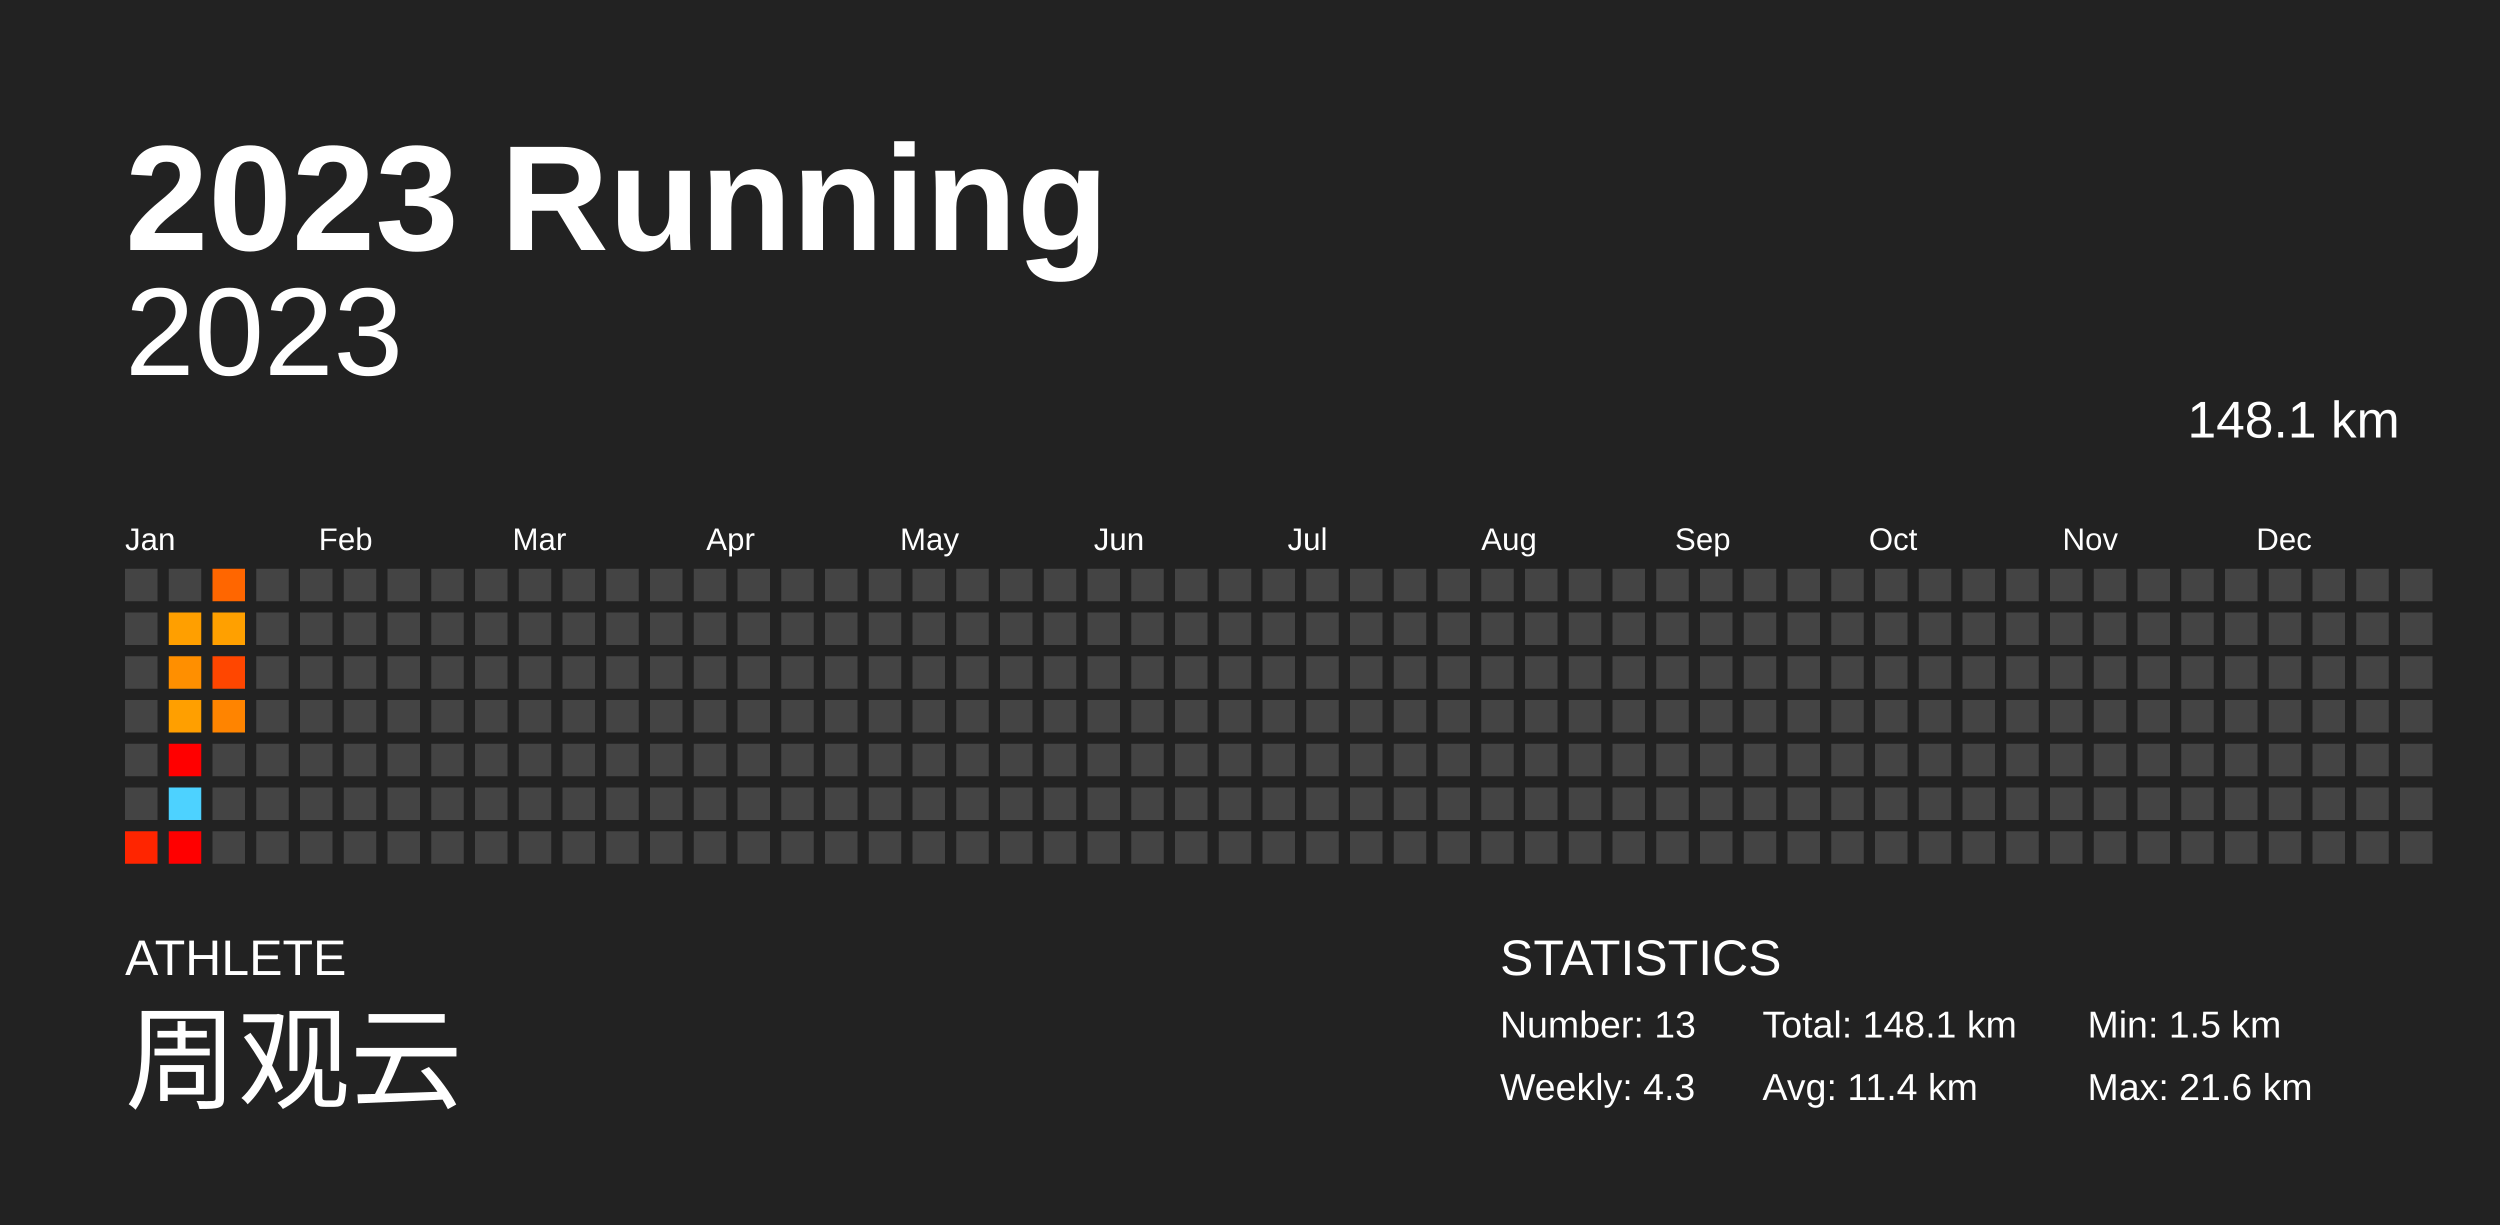
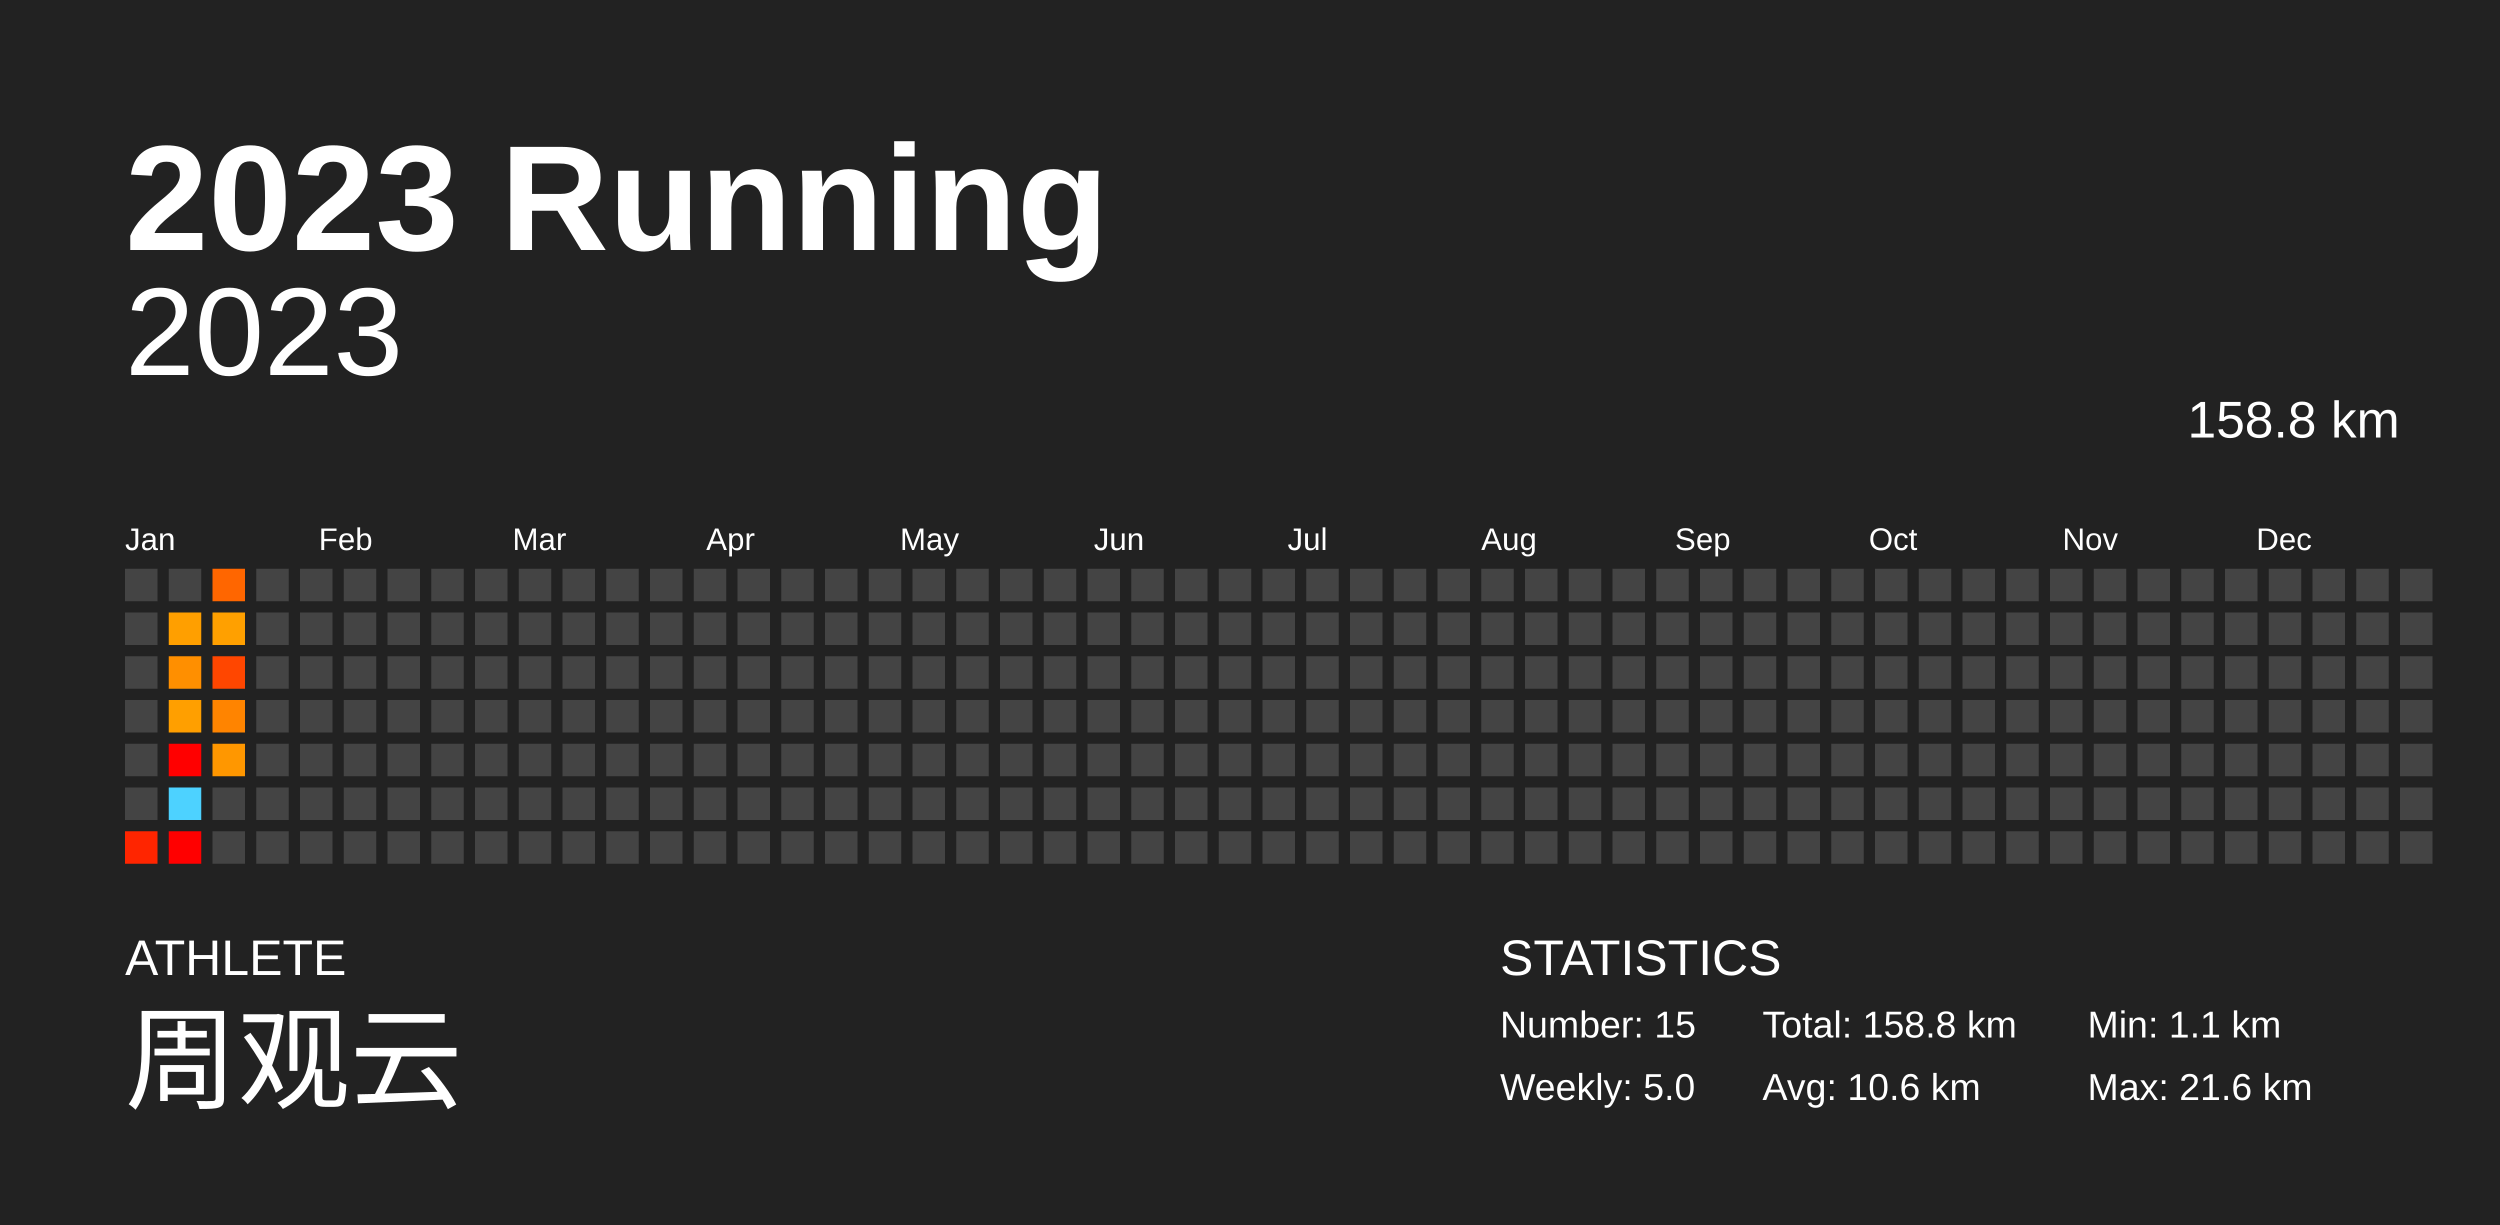
<svg xmlns="http://www.w3.org/2000/svg" baseProfile="full" height="98mm" version="1.1" viewBox="0,0,200,98" width="200mm">
  <defs />
  <rect fill="#222222" height="98" width="200" x="0" y="0" />
  <text fill="#FFFFFF" style="font-size:12px; font-family:Arial; font-weight:bold;" x="10" y="20">2023 Running</text>
  <text fill="#FFFFFF" style="font-size:4px; font-family:Arial" x="10" y="78">ATHLETE</text>
  <text fill="#FFFFFF" style="font-size:9px; font-family:Arial" x="10" y="88">周观云</text>
  <text fill="#FFFFFF" style="font-size:4px; font-family:Arial" x="120" y="78">STATISTICS</text>
-   <text fill="#FFFFFF" style="font-size:3px; font-family:Arial" x="120" y="83">Number: 13</text>
-   <text fill="#FFFFFF" style="font-size:3px; font-family:Arial" x="120" y="88">Weekly: 4.3</text>
-   <text fill="#FFFFFF" style="font-size:3px; font-family:Arial" x="141" y="83">Total: 148.1 km</text>
-   <text fill="#FFFFFF" style="font-size:3px; font-family:Arial" x="141" y="88">Avg: 11.4 km</text>
-   <text fill="#FFFFFF" style="font-size:3px; font-family:Arial" x="167" y="83">Min: 1.5 km</text>
+   <text fill="#FFFFFF" style="font-size:3px; font-family:Arial" x="120" y="83">Number: 15</text>
+   <text fill="#FFFFFF" style="font-size:3px; font-family:Arial" x="120" y="88">Weekly: 5.0</text>
+   <text fill="#FFFFFF" style="font-size:3px; font-family:Arial" x="141" y="83">Total: 158.8 km</text>
+   <text fill="#FFFFFF" style="font-size:3px; font-family:Arial" x="141" y="88">Avg: 10.6 km</text>
+   <text fill="#FFFFFF" style="font-size:3px; font-family:Arial" x="167" y="83">Min: 1.1 km</text>
  <text fill="#FFFFFF" style="font-size:3px; font-family:Arial" x="167" y="88">Max: 21.6 km</text>
  <text alignment-baseline="hanging" fill="#FFFFFF" style="font-size:10.0px; font-family:Arial;" x="10" y="30">2023</text>
-   <text alignment-baseline="hanging" fill="#FFFFFF" style="font-size:4.125px; font-family:Arial;" x="175" y="35">148.1 km</text>
+   <text alignment-baseline="hanging" fill="#FFFFFF" style="font-size:4.125px; font-family:Arial;" x="175" y="35">158.8 km</text>
  <text fill="#FFFFFF" style="font-size:2.5px; font-family:Arial" x="10.0" y="44">Jan</text>
  <text fill="#FFFFFF" style="font-size:2.5px; font-family:Arial" x="25.5" y="44">Feb</text>
  <text fill="#FFFFFF" style="font-size:2.5px; font-family:Arial" x="41.0" y="44">Mar</text>
  <text fill="#FFFFFF" style="font-size:2.5px; font-family:Arial" x="56.5" y="44">Apr</text>
  <text fill="#FFFFFF" style="font-size:2.5px; font-family:Arial" x="72.0" y="44">May</text>
  <text fill="#FFFFFF" style="font-size:2.5px; font-family:Arial" x="87.5" y="44">Jun</text>
  <text fill="#FFFFFF" style="font-size:2.5px; font-family:Arial" x="103.0" y="44">Jul</text>
  <text fill="#FFFFFF" style="font-size:2.5px; font-family:Arial" x="118.5" y="44">Aug</text>
  <text fill="#FFFFFF" style="font-size:2.5px; font-family:Arial" x="134.0" y="44">Sep</text>
  <text fill="#FFFFFF" style="font-size:2.5px; font-family:Arial" x="149.5" y="44">Oct</text>
  <text fill="#FFFFFF" style="font-size:2.5px; font-family:Arial" x="165.0" y="44">Nov</text>
  <text fill="#FFFFFF" style="font-size:2.5px; font-family:Arial" x="180.5" y="44">Dec</text>
  <rect fill="#444444" height="2.6" width="2.6" x="10.0" y="45.5" />
  <rect fill="#444444" height="2.6" width="2.6" x="10.0" y="49.0" />
  <rect fill="#444444" height="2.6" width="2.6" x="10.0" y="52.5" />
  <rect fill="#444444" height="2.6" width="2.6" x="10.0" y="56.0" />
  <rect fill="#444444" height="2.6" width="2.6" x="10.0" y="59.5" />
  <rect fill="#444444" height="2.6" width="2.6" x="10.0" y="63.0" />
  <rect fill="#ff2500" height="2.6" width="2.6" x="10.0" y="66.5" />
  <rect fill="#444444" height="2.6" width="2.6" x="13.5" y="45.5" />
  <rect fill="#ff9f00" height="2.6" width="2.6" x="13.5" y="49.0" />
  <rect fill="#ff8f00" height="2.6" width="2.6" x="13.5" y="52.5" />
  <rect fill="#ff9f00" height="2.6" width="2.6" x="13.5" y="56.0" />
  <rect fill="red" height="2.6" width="2.6" x="13.5" y="59.5" />
  <rect fill="#4dd2ff" height="2.6" width="2.6" x="13.5" y="63.0" />
  <rect fill="red" height="2.6" width="2.6" x="13.5" y="66.5" />
  <rect fill="#ff6600" height="2.6" width="2.6" x="17.0" y="45.5" />
  <rect fill="#ffa000" height="2.6" width="2.6" x="17.0" y="49.0" />
  <rect fill="#ff4600" height="2.6" width="2.6" x="17.0" y="52.5" />
  <rect fill="#ff8400" height="2.6" width="2.6" x="17.0" y="56.0" />
-   <rect fill="#444444" height="2.6" width="2.6" x="17.0" y="59.5" />
+   <rect fill="#ff9700" height="2.6" width="2.6" x="17.0" y="59.5" />
  <rect fill="#444444" height="2.6" width="2.6" x="17.0" y="63.0" />
  <rect fill="#444444" height="2.6" width="2.6" x="17.0" y="66.5" />
  <rect fill="#444444" height="2.6" width="2.6" x="20.5" y="45.5" />
  <rect fill="#444444" height="2.6" width="2.6" x="20.5" y="49.0" />
  <rect fill="#444444" height="2.6" width="2.6" x="20.5" y="52.5" />
  <rect fill="#444444" height="2.6" width="2.6" x="20.5" y="56.0" />
  <rect fill="#444444" height="2.6" width="2.6" x="20.5" y="59.5" />
  <rect fill="#444444" height="2.6" width="2.6" x="20.5" y="63.0" />
  <rect fill="#444444" height="2.6" width="2.6" x="20.5" y="66.5" />
  <rect fill="#444444" height="2.6" width="2.6" x="24.0" y="45.5" />
  <rect fill="#444444" height="2.6" width="2.6" x="24.0" y="49.0" />
  <rect fill="#444444" height="2.6" width="2.6" x="24.0" y="52.5" />
  <rect fill="#444444" height="2.6" width="2.6" x="24.0" y="56.0" />
  <rect fill="#444444" height="2.6" width="2.6" x="24.0" y="59.5" />
  <rect fill="#444444" height="2.6" width="2.6" x="24.0" y="63.0" />
  <rect fill="#444444" height="2.6" width="2.6" x="24.0" y="66.5" />
  <rect fill="#444444" height="2.6" width="2.6" x="27.5" y="45.5" />
  <rect fill="#444444" height="2.6" width="2.6" x="27.5" y="49.0" />
  <rect fill="#444444" height="2.6" width="2.6" x="27.5" y="52.5" />
  <rect fill="#444444" height="2.6" width="2.6" x="27.5" y="56.0" />
  <rect fill="#444444" height="2.6" width="2.6" x="27.5" y="59.5" />
  <rect fill="#444444" height="2.6" width="2.6" x="27.5" y="63.0" />
  <rect fill="#444444" height="2.6" width="2.6" x="27.5" y="66.5" />
  <rect fill="#444444" height="2.6" width="2.6" x="31.0" y="45.5" />
  <rect fill="#444444" height="2.6" width="2.6" x="31.0" y="49.0" />
  <rect fill="#444444" height="2.6" width="2.6" x="31.0" y="52.5" />
  <rect fill="#444444" height="2.6" width="2.6" x="31.0" y="56.0" />
  <rect fill="#444444" height="2.6" width="2.6" x="31.0" y="59.5" />
  <rect fill="#444444" height="2.6" width="2.6" x="31.0" y="63.0" />
  <rect fill="#444444" height="2.6" width="2.6" x="31.0" y="66.5" />
  <rect fill="#444444" height="2.6" width="2.6" x="34.5" y="45.5" />
  <rect fill="#444444" height="2.6" width="2.6" x="34.5" y="49.0" />
  <rect fill="#444444" height="2.6" width="2.6" x="34.5" y="52.5" />
  <rect fill="#444444" height="2.6" width="2.6" x="34.5" y="56.0" />
  <rect fill="#444444" height="2.6" width="2.6" x="34.5" y="59.5" />
  <rect fill="#444444" height="2.6" width="2.6" x="34.5" y="63.0" />
  <rect fill="#444444" height="2.6" width="2.6" x="34.5" y="66.5" />
  <rect fill="#444444" height="2.6" width="2.6" x="38.0" y="45.5" />
  <rect fill="#444444" height="2.6" width="2.6" x="38.0" y="49.0" />
  <rect fill="#444444" height="2.6" width="2.6" x="38.0" y="52.5" />
  <rect fill="#444444" height="2.6" width="2.6" x="38.0" y="56.0" />
  <rect fill="#444444" height="2.6" width="2.6" x="38.0" y="59.5" />
  <rect fill="#444444" height="2.6" width="2.6" x="38.0" y="63.0" />
  <rect fill="#444444" height="2.6" width="2.6" x="38.0" y="66.5" />
  <rect fill="#444444" height="2.6" width="2.6" x="41.5" y="45.5" />
  <rect fill="#444444" height="2.6" width="2.6" x="41.5" y="49.0" />
  <rect fill="#444444" height="2.6" width="2.6" x="41.5" y="52.5" />
  <rect fill="#444444" height="2.6" width="2.6" x="41.5" y="56.0" />
  <rect fill="#444444" height="2.6" width="2.6" x="41.5" y="59.5" />
  <rect fill="#444444" height="2.6" width="2.6" x="41.5" y="63.0" />
  <rect fill="#444444" height="2.6" width="2.6" x="41.5" y="66.5" />
  <rect fill="#444444" height="2.6" width="2.6" x="45.0" y="45.5" />
  <rect fill="#444444" height="2.6" width="2.6" x="45.0" y="49.0" />
  <rect fill="#444444" height="2.6" width="2.6" x="45.0" y="52.5" />
  <rect fill="#444444" height="2.6" width="2.6" x="45.0" y="56.0" />
  <rect fill="#444444" height="2.6" width="2.6" x="45.0" y="59.5" />
  <rect fill="#444444" height="2.6" width="2.6" x="45.0" y="63.0" />
  <rect fill="#444444" height="2.6" width="2.6" x="45.0" y="66.5" />
  <rect fill="#444444" height="2.6" width="2.6" x="48.5" y="45.5" />
  <rect fill="#444444" height="2.6" width="2.6" x="48.5" y="49.0" />
  <rect fill="#444444" height="2.6" width="2.6" x="48.5" y="52.5" />
  <rect fill="#444444" height="2.6" width="2.6" x="48.5" y="56.0" />
  <rect fill="#444444" height="2.6" width="2.6" x="48.5" y="59.5" />
  <rect fill="#444444" height="2.6" width="2.6" x="48.5" y="63.0" />
  <rect fill="#444444" height="2.6" width="2.6" x="48.5" y="66.5" />
  <rect fill="#444444" height="2.6" width="2.6" x="52.0" y="45.5" />
  <rect fill="#444444" height="2.6" width="2.6" x="52.0" y="49.0" />
  <rect fill="#444444" height="2.6" width="2.6" x="52.0" y="52.5" />
  <rect fill="#444444" height="2.6" width="2.6" x="52.0" y="56.0" />
  <rect fill="#444444" height="2.6" width="2.6" x="52.0" y="59.5" />
  <rect fill="#444444" height="2.6" width="2.6" x="52.0" y="63.0" />
  <rect fill="#444444" height="2.6" width="2.6" x="52.0" y="66.5" />
  <rect fill="#444444" height="2.6" width="2.6" x="55.5" y="45.5" />
  <rect fill="#444444" height="2.6" width="2.6" x="55.5" y="49.0" />
  <rect fill="#444444" height="2.6" width="2.6" x="55.5" y="52.5" />
  <rect fill="#444444" height="2.6" width="2.6" x="55.5" y="56.0" />
  <rect fill="#444444" height="2.6" width="2.6" x="55.5" y="59.5" />
  <rect fill="#444444" height="2.6" width="2.6" x="55.5" y="63.0" />
  <rect fill="#444444" height="2.6" width="2.6" x="55.5" y="66.5" />
  <rect fill="#444444" height="2.6" width="2.6" x="59.0" y="45.5" />
  <rect fill="#444444" height="2.6" width="2.6" x="59.0" y="49.0" />
  <rect fill="#444444" height="2.6" width="2.6" x="59.0" y="52.5" />
  <rect fill="#444444" height="2.6" width="2.6" x="59.0" y="56.0" />
  <rect fill="#444444" height="2.6" width="2.6" x="59.0" y="59.5" />
  <rect fill="#444444" height="2.6" width="2.6" x="59.0" y="63.0" />
  <rect fill="#444444" height="2.6" width="2.6" x="59.0" y="66.5" />
  <rect fill="#444444" height="2.6" width="2.6" x="62.5" y="45.5" />
  <rect fill="#444444" height="2.6" width="2.6" x="62.5" y="49.0" />
  <rect fill="#444444" height="2.6" width="2.6" x="62.5" y="52.5" />
  <rect fill="#444444" height="2.6" width="2.6" x="62.5" y="56.0" />
  <rect fill="#444444" height="2.6" width="2.6" x="62.5" y="59.5" />
  <rect fill="#444444" height="2.6" width="2.6" x="62.5" y="63.0" />
  <rect fill="#444444" height="2.6" width="2.6" x="62.5" y="66.5" />
  <rect fill="#444444" height="2.6" width="2.6" x="66.0" y="45.5" />
  <rect fill="#444444" height="2.6" width="2.6" x="66.0" y="49.0" />
  <rect fill="#444444" height="2.6" width="2.6" x="66.0" y="52.5" />
  <rect fill="#444444" height="2.6" width="2.6" x="66.0" y="56.0" />
  <rect fill="#444444" height="2.6" width="2.6" x="66.0" y="59.5" />
  <rect fill="#444444" height="2.6" width="2.6" x="66.0" y="63.0" />
  <rect fill="#444444" height="2.6" width="2.6" x="66.0" y="66.5" />
  <rect fill="#444444" height="2.6" width="2.6" x="69.5" y="45.5" />
  <rect fill="#444444" height="2.6" width="2.6" x="69.5" y="49.0" />
  <rect fill="#444444" height="2.6" width="2.6" x="69.5" y="52.5" />
  <rect fill="#444444" height="2.6" width="2.6" x="69.5" y="56.0" />
  <rect fill="#444444" height="2.6" width="2.6" x="69.5" y="59.5" />
  <rect fill="#444444" height="2.6" width="2.6" x="69.5" y="63.0" />
  <rect fill="#444444" height="2.6" width="2.6" x="69.5" y="66.5" />
  <rect fill="#444444" height="2.6" width="2.6" x="73.0" y="45.5" />
  <rect fill="#444444" height="2.6" width="2.6" x="73.0" y="49.0" />
  <rect fill="#444444" height="2.6" width="2.6" x="73.0" y="52.5" />
  <rect fill="#444444" height="2.6" width="2.6" x="73.0" y="56.0" />
  <rect fill="#444444" height="2.6" width="2.6" x="73.0" y="59.5" />
  <rect fill="#444444" height="2.6" width="2.6" x="73.0" y="63.0" />
  <rect fill="#444444" height="2.6" width="2.6" x="73.0" y="66.5" />
  <rect fill="#444444" height="2.6" width="2.6" x="76.5" y="45.5" />
  <rect fill="#444444" height="2.6" width="2.6" x="76.5" y="49.0" />
  <rect fill="#444444" height="2.6" width="2.6" x="76.5" y="52.5" />
  <rect fill="#444444" height="2.6" width="2.6" x="76.5" y="56.0" />
  <rect fill="#444444" height="2.6" width="2.6" x="76.5" y="59.5" />
  <rect fill="#444444" height="2.6" width="2.6" x="76.5" y="63.0" />
  <rect fill="#444444" height="2.6" width="2.6" x="76.5" y="66.5" />
  <rect fill="#444444" height="2.6" width="2.6" x="80.0" y="45.5" />
  <rect fill="#444444" height="2.6" width="2.6" x="80.0" y="49.0" />
  <rect fill="#444444" height="2.6" width="2.6" x="80.0" y="52.5" />
  <rect fill="#444444" height="2.6" width="2.6" x="80.0" y="56.0" />
  <rect fill="#444444" height="2.6" width="2.6" x="80.0" y="59.5" />
  <rect fill="#444444" height="2.6" width="2.6" x="80.0" y="63.0" />
  <rect fill="#444444" height="2.6" width="2.6" x="80.0" y="66.5" />
  <rect fill="#444444" height="2.6" width="2.6" x="83.5" y="45.5" />
  <rect fill="#444444" height="2.6" width="2.6" x="83.5" y="49.0" />
  <rect fill="#444444" height="2.6" width="2.6" x="83.5" y="52.5" />
  <rect fill="#444444" height="2.6" width="2.6" x="83.5" y="56.0" />
  <rect fill="#444444" height="2.6" width="2.6" x="83.5" y="59.5" />
  <rect fill="#444444" height="2.6" width="2.6" x="83.5" y="63.0" />
  <rect fill="#444444" height="2.6" width="2.6" x="83.5" y="66.5" />
  <rect fill="#444444" height="2.6" width="2.6" x="87.0" y="45.5" />
  <rect fill="#444444" height="2.6" width="2.6" x="87.0" y="49.0" />
  <rect fill="#444444" height="2.6" width="2.6" x="87.0" y="52.5" />
  <rect fill="#444444" height="2.6" width="2.6" x="87.0" y="56.0" />
  <rect fill="#444444" height="2.6" width="2.6" x="87.0" y="59.5" />
  <rect fill="#444444" height="2.6" width="2.6" x="87.0" y="63.0" />
  <rect fill="#444444" height="2.6" width="2.6" x="87.0" y="66.5" />
  <rect fill="#444444" height="2.6" width="2.6" x="90.5" y="45.5" />
  <rect fill="#444444" height="2.6" width="2.6" x="90.5" y="49.0" />
  <rect fill="#444444" height="2.6" width="2.6" x="90.5" y="52.5" />
  <rect fill="#444444" height="2.6" width="2.6" x="90.5" y="56.0" />
  <rect fill="#444444" height="2.6" width="2.6" x="90.5" y="59.5" />
  <rect fill="#444444" height="2.6" width="2.6" x="90.5" y="63.0" />
  <rect fill="#444444" height="2.6" width="2.6" x="90.5" y="66.5" />
  <rect fill="#444444" height="2.6" width="2.6" x="94.0" y="45.5" />
  <rect fill="#444444" height="2.6" width="2.6" x="94.0" y="49.0" />
  <rect fill="#444444" height="2.6" width="2.6" x="94.0" y="52.5" />
  <rect fill="#444444" height="2.6" width="2.6" x="94.0" y="56.0" />
  <rect fill="#444444" height="2.6" width="2.6" x="94.0" y="59.5" />
  <rect fill="#444444" height="2.6" width="2.6" x="94.0" y="63.0" />
  <rect fill="#444444" height="2.6" width="2.6" x="94.0" y="66.5" />
  <rect fill="#444444" height="2.6" width="2.6" x="97.5" y="45.5" />
  <rect fill="#444444" height="2.6" width="2.6" x="97.5" y="49.0" />
  <rect fill="#444444" height="2.6" width="2.6" x="97.5" y="52.5" />
  <rect fill="#444444" height="2.6" width="2.6" x="97.5" y="56.0" />
  <rect fill="#444444" height="2.6" width="2.6" x="97.5" y="59.5" />
  <rect fill="#444444" height="2.6" width="2.6" x="97.5" y="63.0" />
  <rect fill="#444444" height="2.6" width="2.6" x="97.5" y="66.5" />
  <rect fill="#444444" height="2.6" width="2.6" x="101.0" y="45.5" />
  <rect fill="#444444" height="2.6" width="2.6" x="101.0" y="49.0" />
  <rect fill="#444444" height="2.6" width="2.6" x="101.0" y="52.5" />
  <rect fill="#444444" height="2.6" width="2.6" x="101.0" y="56.0" />
  <rect fill="#444444" height="2.6" width="2.6" x="101.0" y="59.5" />
  <rect fill="#444444" height="2.6" width="2.6" x="101.0" y="63.0" />
  <rect fill="#444444" height="2.6" width="2.6" x="101.0" y="66.5" />
  <rect fill="#444444" height="2.6" width="2.6" x="104.5" y="45.5" />
  <rect fill="#444444" height="2.6" width="2.6" x="104.5" y="49.0" />
  <rect fill="#444444" height="2.6" width="2.6" x="104.5" y="52.5" />
  <rect fill="#444444" height="2.6" width="2.6" x="104.5" y="56.0" />
  <rect fill="#444444" height="2.6" width="2.6" x="104.5" y="59.5" />
  <rect fill="#444444" height="2.6" width="2.6" x="104.5" y="63.0" />
  <rect fill="#444444" height="2.6" width="2.6" x="104.5" y="66.5" />
  <rect fill="#444444" height="2.6" width="2.6" x="108.0" y="45.5" />
  <rect fill="#444444" height="2.6" width="2.6" x="108.0" y="49.0" />
  <rect fill="#444444" height="2.6" width="2.6" x="108.0" y="52.5" />
  <rect fill="#444444" height="2.6" width="2.6" x="108.0" y="56.0" />
  <rect fill="#444444" height="2.6" width="2.6" x="108.0" y="59.5" />
  <rect fill="#444444" height="2.6" width="2.6" x="108.0" y="63.0" />
  <rect fill="#444444" height="2.6" width="2.6" x="108.0" y="66.5" />
  <rect fill="#444444" height="2.6" width="2.6" x="111.5" y="45.5" />
  <rect fill="#444444" height="2.6" width="2.6" x="111.5" y="49.0" />
  <rect fill="#444444" height="2.6" width="2.6" x="111.5" y="52.5" />
  <rect fill="#444444" height="2.6" width="2.6" x="111.5" y="56.0" />
  <rect fill="#444444" height="2.6" width="2.6" x="111.5" y="59.5" />
  <rect fill="#444444" height="2.6" width="2.6" x="111.5" y="63.0" />
  <rect fill="#444444" height="2.6" width="2.6" x="111.5" y="66.5" />
  <rect fill="#444444" height="2.6" width="2.6" x="115.0" y="45.5" />
  <rect fill="#444444" height="2.6" width="2.6" x="115.0" y="49.0" />
  <rect fill="#444444" height="2.6" width="2.6" x="115.0" y="52.5" />
  <rect fill="#444444" height="2.6" width="2.6" x="115.0" y="56.0" />
  <rect fill="#444444" height="2.6" width="2.6" x="115.0" y="59.5" />
  <rect fill="#444444" height="2.6" width="2.6" x="115.0" y="63.0" />
  <rect fill="#444444" height="2.6" width="2.6" x="115.0" y="66.5" />
  <rect fill="#444444" height="2.6" width="2.6" x="118.5" y="45.5" />
  <rect fill="#444444" height="2.6" width="2.6" x="118.5" y="49.0" />
  <rect fill="#444444" height="2.6" width="2.6" x="118.5" y="52.5" />
  <rect fill="#444444" height="2.6" width="2.6" x="118.5" y="56.0" />
  <rect fill="#444444" height="2.6" width="2.6" x="118.5" y="59.5" />
  <rect fill="#444444" height="2.6" width="2.6" x="118.5" y="63.0" />
  <rect fill="#444444" height="2.6" width="2.6" x="118.5" y="66.5" />
  <rect fill="#444444" height="2.6" width="2.6" x="122.0" y="45.5" />
  <rect fill="#444444" height="2.6" width="2.6" x="122.0" y="49.0" />
  <rect fill="#444444" height="2.6" width="2.6" x="122.0" y="52.5" />
  <rect fill="#444444" height="2.6" width="2.6" x="122.0" y="56.0" />
  <rect fill="#444444" height="2.6" width="2.6" x="122.0" y="59.5" />
  <rect fill="#444444" height="2.6" width="2.6" x="122.0" y="63.0" />
  <rect fill="#444444" height="2.6" width="2.6" x="122.0" y="66.5" />
  <rect fill="#444444" height="2.6" width="2.6" x="125.5" y="45.5" />
  <rect fill="#444444" height="2.6" width="2.6" x="125.5" y="49.0" />
  <rect fill="#444444" height="2.6" width="2.6" x="125.5" y="52.5" />
  <rect fill="#444444" height="2.6" width="2.6" x="125.5" y="56.0" />
  <rect fill="#444444" height="2.6" width="2.6" x="125.5" y="59.5" />
  <rect fill="#444444" height="2.6" width="2.6" x="125.5" y="63.0" />
  <rect fill="#444444" height="2.6" width="2.6" x="125.5" y="66.5" />
  <rect fill="#444444" height="2.6" width="2.6" x="129.0" y="45.5" />
  <rect fill="#444444" height="2.6" width="2.6" x="129.0" y="49.0" />
  <rect fill="#444444" height="2.6" width="2.6" x="129.0" y="52.5" />
  <rect fill="#444444" height="2.6" width="2.6" x="129.0" y="56.0" />
  <rect fill="#444444" height="2.6" width="2.6" x="129.0" y="59.5" />
  <rect fill="#444444" height="2.6" width="2.6" x="129.0" y="63.0" />
  <rect fill="#444444" height="2.6" width="2.6" x="129.0" y="66.5" />
  <rect fill="#444444" height="2.6" width="2.6" x="132.5" y="45.5" />
  <rect fill="#444444" height="2.6" width="2.6" x="132.5" y="49.0" />
  <rect fill="#444444" height="2.6" width="2.6" x="132.5" y="52.5" />
  <rect fill="#444444" height="2.6" width="2.6" x="132.5" y="56.0" />
  <rect fill="#444444" height="2.6" width="2.6" x="132.5" y="59.5" />
  <rect fill="#444444" height="2.6" width="2.6" x="132.5" y="63.0" />
  <rect fill="#444444" height="2.6" width="2.6" x="132.5" y="66.5" />
  <rect fill="#444444" height="2.6" width="2.6" x="136.0" y="45.5" />
  <rect fill="#444444" height="2.6" width="2.6" x="136.0" y="49.0" />
  <rect fill="#444444" height="2.6" width="2.6" x="136.0" y="52.5" />
  <rect fill="#444444" height="2.6" width="2.6" x="136.0" y="56.0" />
  <rect fill="#444444" height="2.6" width="2.6" x="136.0" y="59.5" />
  <rect fill="#444444" height="2.6" width="2.6" x="136.0" y="63.0" />
  <rect fill="#444444" height="2.6" width="2.6" x="136.0" y="66.5" />
  <rect fill="#444444" height="2.6" width="2.6" x="139.5" y="45.5" />
  <rect fill="#444444" height="2.6" width="2.6" x="139.5" y="49.0" />
  <rect fill="#444444" height="2.6" width="2.6" x="139.5" y="52.5" />
  <rect fill="#444444" height="2.6" width="2.6" x="139.5" y="56.0" />
  <rect fill="#444444" height="2.6" width="2.6" x="139.5" y="59.5" />
  <rect fill="#444444" height="2.6" width="2.6" x="139.5" y="63.0" />
  <rect fill="#444444" height="2.6" width="2.6" x="139.5" y="66.5" />
  <rect fill="#444444" height="2.6" width="2.6" x="143.0" y="45.5" />
  <rect fill="#444444" height="2.6" width="2.6" x="143.0" y="49.0" />
  <rect fill="#444444" height="2.6" width="2.6" x="143.0" y="52.5" />
  <rect fill="#444444" height="2.6" width="2.6" x="143.0" y="56.0" />
  <rect fill="#444444" height="2.6" width="2.6" x="143.0" y="59.5" />
  <rect fill="#444444" height="2.6" width="2.6" x="143.0" y="63.0" />
  <rect fill="#444444" height="2.6" width="2.6" x="143.0" y="66.5" />
  <rect fill="#444444" height="2.6" width="2.6" x="146.5" y="45.5" />
  <rect fill="#444444" height="2.6" width="2.6" x="146.5" y="49.0" />
  <rect fill="#444444" height="2.6" width="2.6" x="146.5" y="52.5" />
  <rect fill="#444444" height="2.6" width="2.6" x="146.5" y="56.0" />
  <rect fill="#444444" height="2.6" width="2.6" x="146.5" y="59.5" />
  <rect fill="#444444" height="2.6" width="2.6" x="146.5" y="63.0" />
  <rect fill="#444444" height="2.6" width="2.6" x="146.5" y="66.5" />
  <rect fill="#444444" height="2.6" width="2.6" x="150.0" y="45.5" />
  <rect fill="#444444" height="2.6" width="2.6" x="150.0" y="49.0" />
  <rect fill="#444444" height="2.6" width="2.6" x="150.0" y="52.5" />
  <rect fill="#444444" height="2.6" width="2.6" x="150.0" y="56.0" />
  <rect fill="#444444" height="2.6" width="2.6" x="150.0" y="59.5" />
  <rect fill="#444444" height="2.6" width="2.6" x="150.0" y="63.0" />
  <rect fill="#444444" height="2.6" width="2.6" x="150.0" y="66.5" />
  <rect fill="#444444" height="2.6" width="2.6" x="153.5" y="45.5" />
  <rect fill="#444444" height="2.6" width="2.6" x="153.5" y="49.0" />
  <rect fill="#444444" height="2.6" width="2.6" x="153.5" y="52.5" />
  <rect fill="#444444" height="2.6" width="2.6" x="153.5" y="56.0" />
  <rect fill="#444444" height="2.6" width="2.6" x="153.5" y="59.5" />
  <rect fill="#444444" height="2.6" width="2.6" x="153.5" y="63.0" />
  <rect fill="#444444" height="2.6" width="2.6" x="153.5" y="66.5" />
  <rect fill="#444444" height="2.6" width="2.6" x="157.0" y="45.5" />
  <rect fill="#444444" height="2.6" width="2.6" x="157.0" y="49.0" />
  <rect fill="#444444" height="2.6" width="2.6" x="157.0" y="52.5" />
  <rect fill="#444444" height="2.6" width="2.6" x="157.0" y="56.0" />
  <rect fill="#444444" height="2.6" width="2.6" x="157.0" y="59.5" />
  <rect fill="#444444" height="2.6" width="2.6" x="157.0" y="63.0" />
  <rect fill="#444444" height="2.6" width="2.6" x="157.0" y="66.5" />
  <rect fill="#444444" height="2.6" width="2.6" x="160.5" y="45.5" />
  <rect fill="#444444" height="2.6" width="2.6" x="160.5" y="49.0" />
  <rect fill="#444444" height="2.6" width="2.6" x="160.5" y="52.5" />
  <rect fill="#444444" height="2.6" width="2.6" x="160.5" y="56.0" />
  <rect fill="#444444" height="2.6" width="2.6" x="160.5" y="59.5" />
  <rect fill="#444444" height="2.6" width="2.6" x="160.5" y="63.0" />
  <rect fill="#444444" height="2.6" width="2.6" x="160.5" y="66.5" />
  <rect fill="#444444" height="2.6" width="2.6" x="164.0" y="45.5" />
  <rect fill="#444444" height="2.6" width="2.6" x="164.0" y="49.0" />
  <rect fill="#444444" height="2.6" width="2.6" x="164.0" y="52.5" />
  <rect fill="#444444" height="2.6" width="2.6" x="164.0" y="56.0" />
  <rect fill="#444444" height="2.6" width="2.6" x="164.0" y="59.5" />
  <rect fill="#444444" height="2.6" width="2.6" x="164.0" y="63.0" />
  <rect fill="#444444" height="2.6" width="2.6" x="164.0" y="66.5" />
  <rect fill="#444444" height="2.6" width="2.6" x="167.5" y="45.5" />
  <rect fill="#444444" height="2.6" width="2.6" x="167.5" y="49.0" />
  <rect fill="#444444" height="2.6" width="2.6" x="167.5" y="52.5" />
  <rect fill="#444444" height="2.6" width="2.6" x="167.5" y="56.0" />
  <rect fill="#444444" height="2.6" width="2.6" x="167.5" y="59.5" />
  <rect fill="#444444" height="2.6" width="2.6" x="167.5" y="63.0" />
  <rect fill="#444444" height="2.6" width="2.6" x="167.5" y="66.5" />
  <rect fill="#444444" height="2.6" width="2.6" x="171.0" y="45.5" />
  <rect fill="#444444" height="2.6" width="2.6" x="171.0" y="49.0" />
  <rect fill="#444444" height="2.6" width="2.6" x="171.0" y="52.5" />
  <rect fill="#444444" height="2.6" width="2.6" x="171.0" y="56.0" />
  <rect fill="#444444" height="2.6" width="2.6" x="171.0" y="59.5" />
  <rect fill="#444444" height="2.6" width="2.6" x="171.0" y="63.0" />
  <rect fill="#444444" height="2.6" width="2.6" x="171.0" y="66.5" />
  <rect fill="#444444" height="2.6" width="2.6" x="174.5" y="45.5" />
  <rect fill="#444444" height="2.6" width="2.6" x="174.5" y="49.0" />
  <rect fill="#444444" height="2.6" width="2.6" x="174.5" y="52.5" />
  <rect fill="#444444" height="2.6" width="2.6" x="174.5" y="56.0" />
  <rect fill="#444444" height="2.6" width="2.6" x="174.5" y="59.5" />
  <rect fill="#444444" height="2.6" width="2.6" x="174.5" y="63.0" />
  <rect fill="#444444" height="2.6" width="2.6" x="174.5" y="66.5" />
  <rect fill="#444444" height="2.6" width="2.6" x="178.0" y="45.5" />
  <rect fill="#444444" height="2.6" width="2.6" x="178.0" y="49.0" />
  <rect fill="#444444" height="2.6" width="2.6" x="178.0" y="52.5" />
  <rect fill="#444444" height="2.6" width="2.6" x="178.0" y="56.0" />
  <rect fill="#444444" height="2.6" width="2.6" x="178.0" y="59.5" />
  <rect fill="#444444" height="2.6" width="2.6" x="178.0" y="63.0" />
  <rect fill="#444444" height="2.6" width="2.6" x="178.0" y="66.5" />
  <rect fill="#444444" height="2.6" width="2.6" x="181.5" y="45.5" />
  <rect fill="#444444" height="2.6" width="2.6" x="181.5" y="49.0" />
  <rect fill="#444444" height="2.6" width="2.6" x="181.5" y="52.5" />
  <rect fill="#444444" height="2.6" width="2.6" x="181.5" y="56.0" />
  <rect fill="#444444" height="2.6" width="2.6" x="181.5" y="59.5" />
  <rect fill="#444444" height="2.6" width="2.6" x="181.5" y="63.0" />
  <rect fill="#444444" height="2.6" width="2.6" x="181.5" y="66.5" />
  <rect fill="#444444" height="2.6" width="2.6" x="185.0" y="45.5" />
  <rect fill="#444444" height="2.6" width="2.6" x="185.0" y="49.0" />
  <rect fill="#444444" height="2.6" width="2.6" x="185.0" y="52.5" />
  <rect fill="#444444" height="2.6" width="2.6" x="185.0" y="56.0" />
  <rect fill="#444444" height="2.6" width="2.6" x="185.0" y="59.5" />
  <rect fill="#444444" height="2.6" width="2.6" x="185.0" y="63.0" />
  <rect fill="#444444" height="2.6" width="2.6" x="185.0" y="66.5" />
  <rect fill="#444444" height="2.6" width="2.6" x="188.5" y="45.5" />
  <rect fill="#444444" height="2.6" width="2.6" x="188.5" y="49.0" />
  <rect fill="#444444" height="2.6" width="2.6" x="188.5" y="52.5" />
  <rect fill="#444444" height="2.6" width="2.6" x="188.5" y="56.0" />
  <rect fill="#444444" height="2.6" width="2.6" x="188.5" y="59.5" />
  <rect fill="#444444" height="2.6" width="2.6" x="188.5" y="63.0" />
  <rect fill="#444444" height="2.6" width="2.6" x="188.5" y="66.5" />
  <rect fill="#444444" height="2.6" width="2.6" x="192.0" y="45.5" />
  <rect fill="#444444" height="2.6" width="2.6" x="192.0" y="49.0" />
  <rect fill="#444444" height="2.6" width="2.6" x="192.0" y="52.5" />
  <rect fill="#444444" height="2.6" width="2.6" x="192.0" y="56.0" />
  <rect fill="#444444" height="2.6" width="2.6" x="192.0" y="59.5" />
  <rect fill="#444444" height="2.6" width="2.6" x="192.0" y="63.0" />
  <rect fill="#444444" height="2.6" width="2.6" x="192.0" y="66.5" />
</svg>
